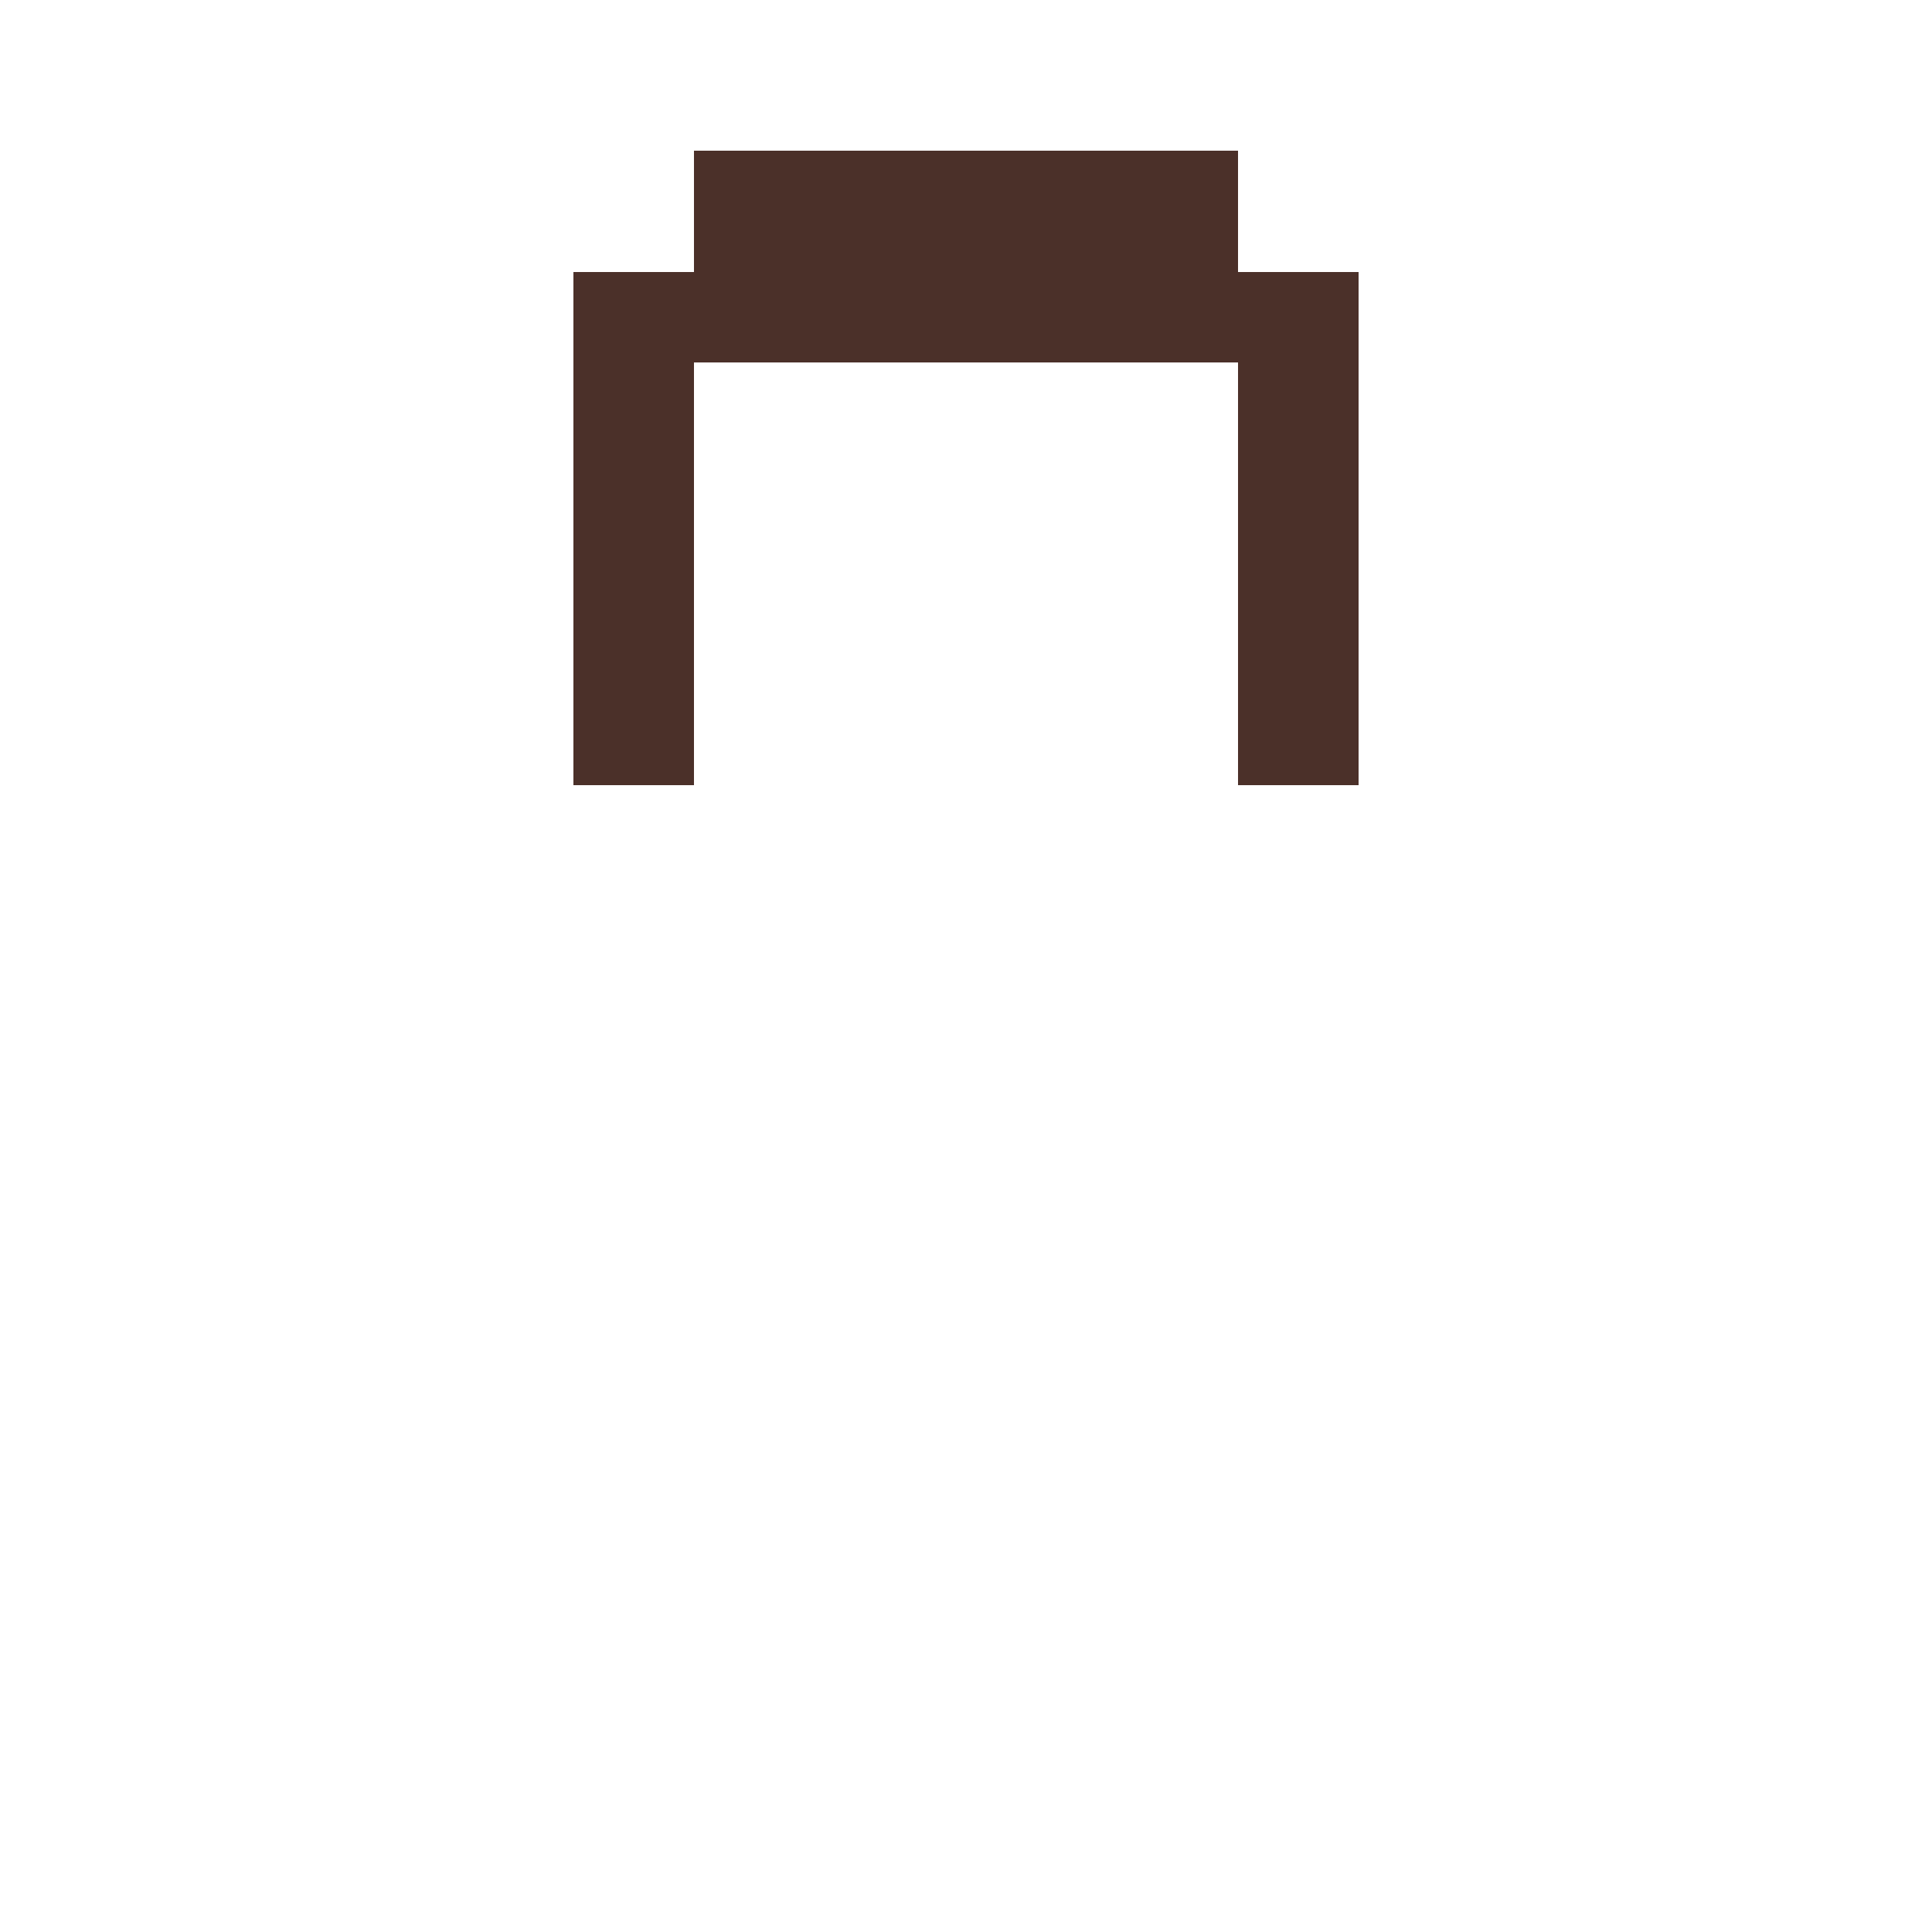
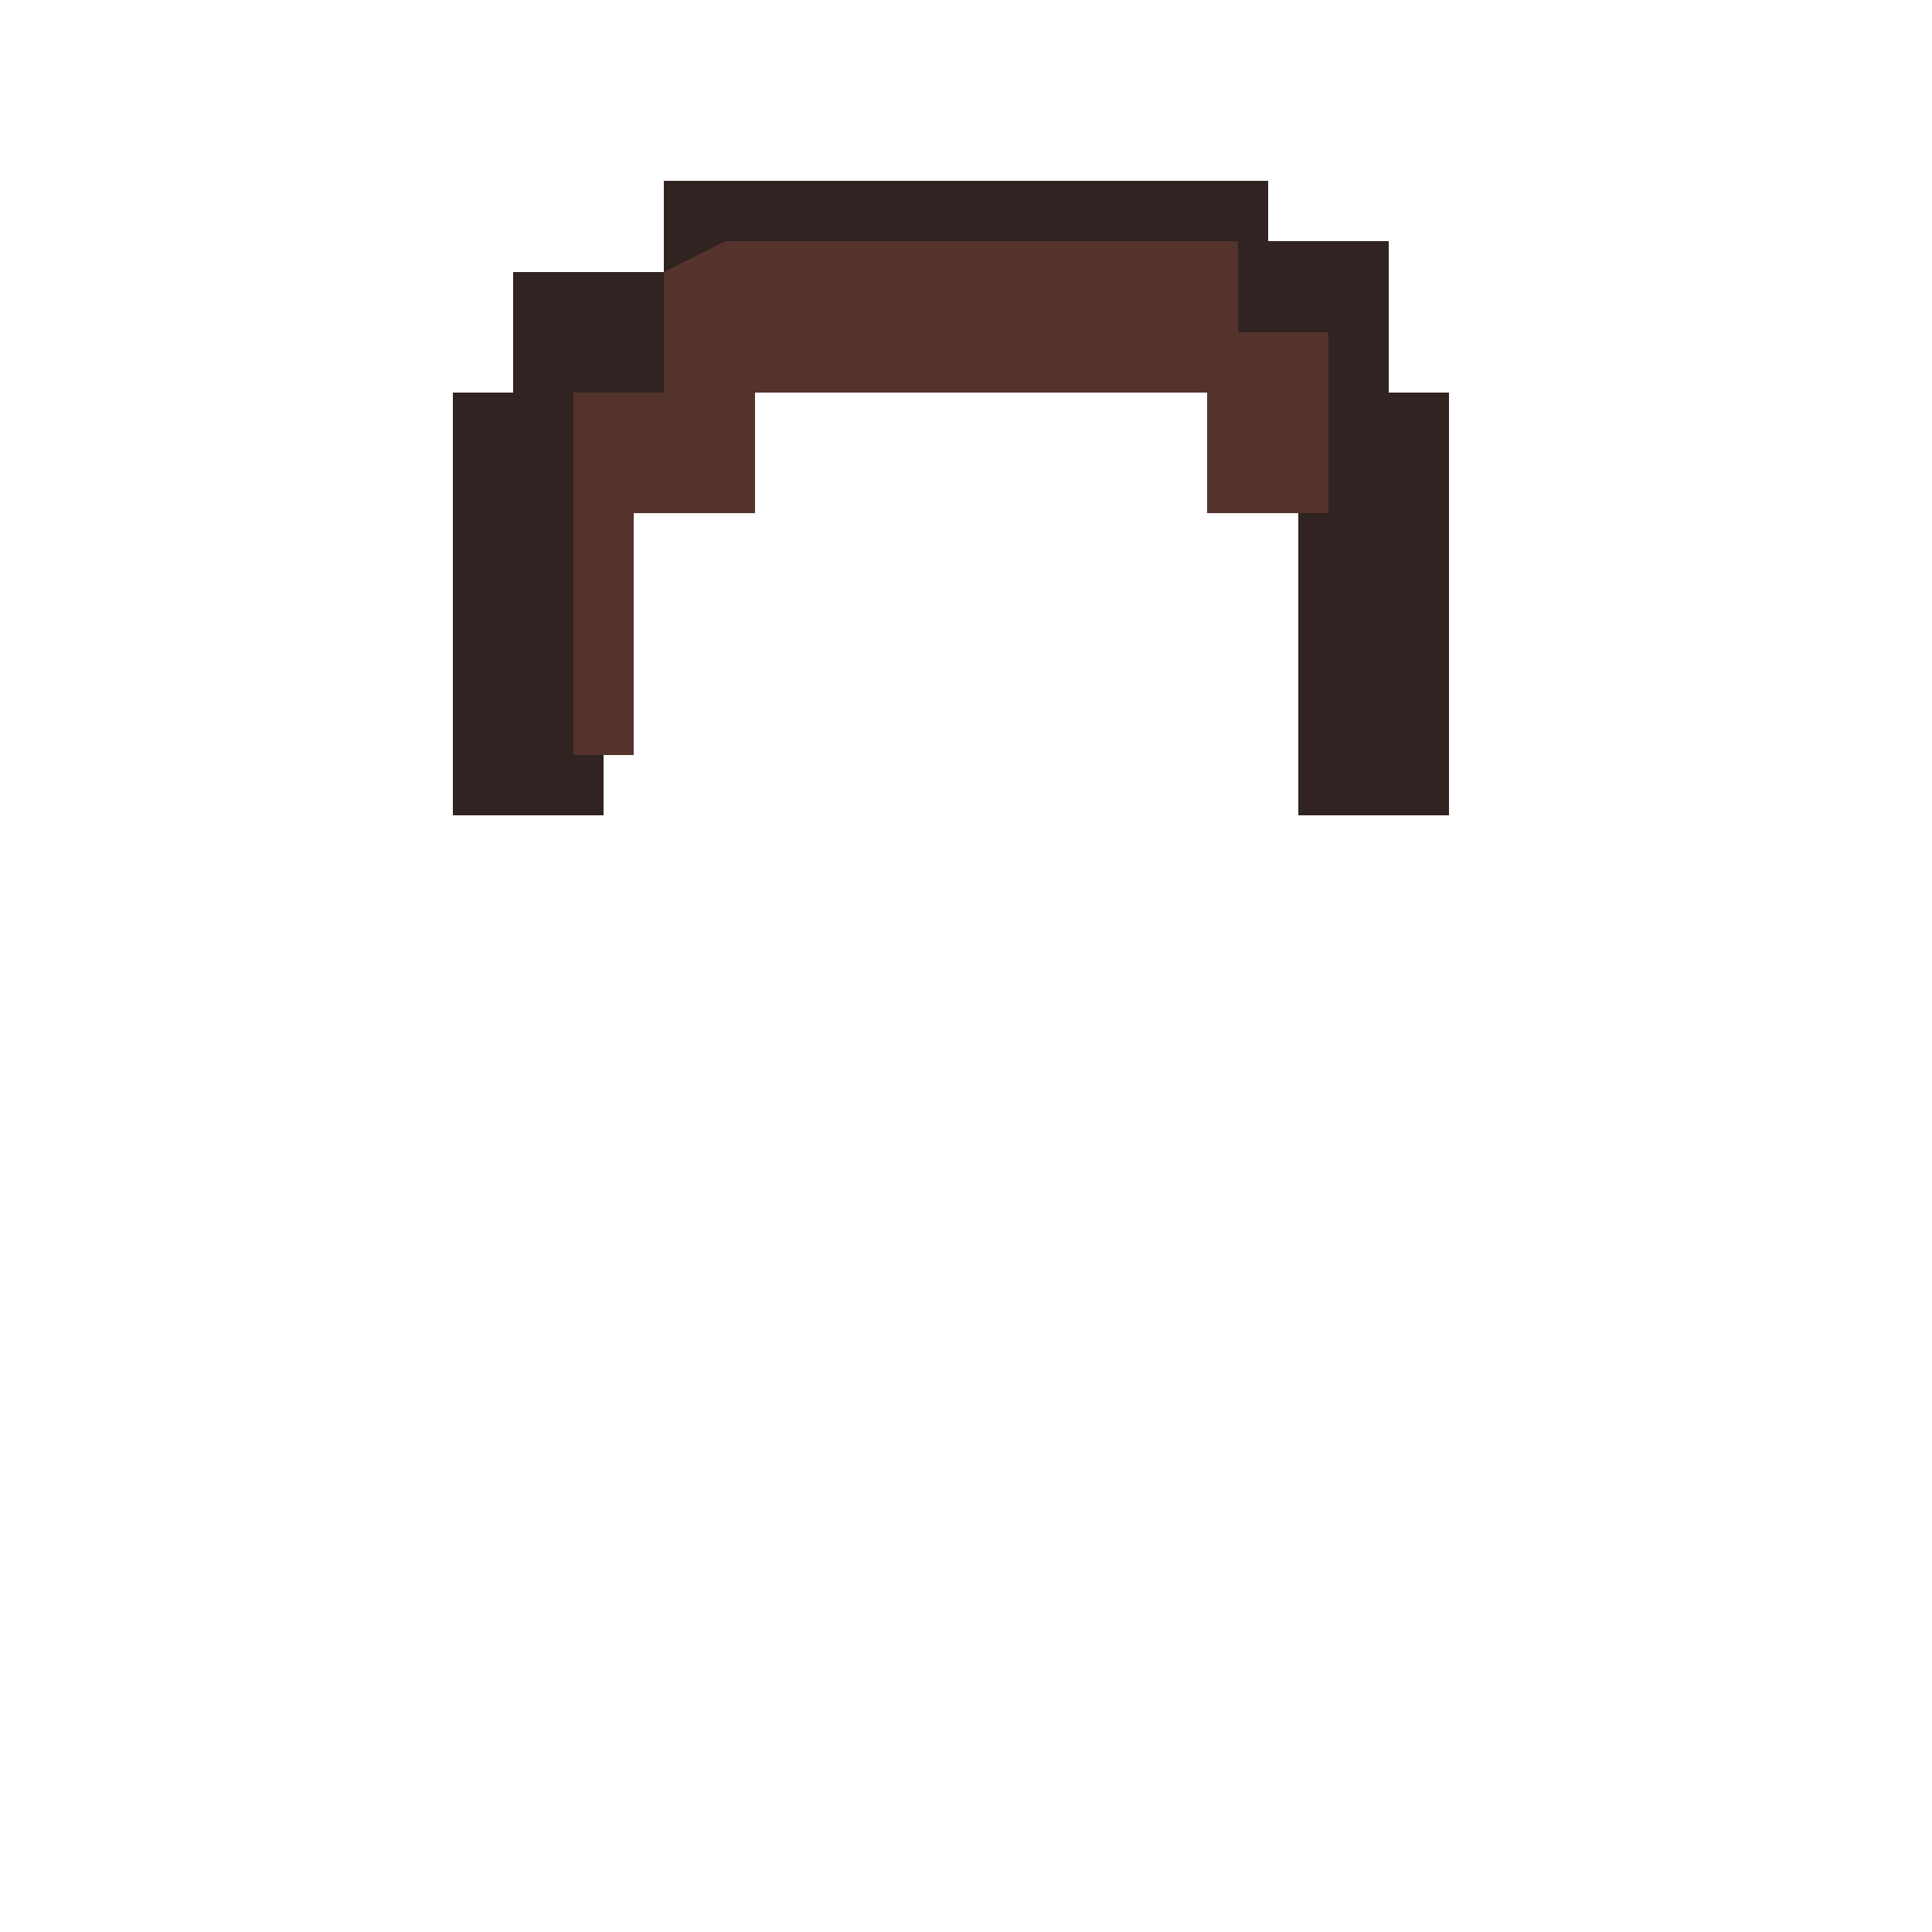
<svg xmlns="http://www.w3.org/2000/svg" width="64" height="64" viewBox="0 0 64 64" shape-rendering="crispEdges">
-   <path fill="#4b3029" d="M23 5h18v4h4v17h-4V12H23v14h-4V9h4z" />
+   <g fill="#302321">
+     <path d="M22 6h20v2h4v5h2v14h-5V16h-3V11H24v5h-4v11h-5V13h2V9h5z" />
+   </g>
+   <path fill="#53332c" d="M24 8h17v3h3v6h-4v-4H25v4h-4v8h-2V13h3V9z" />
</svg>
